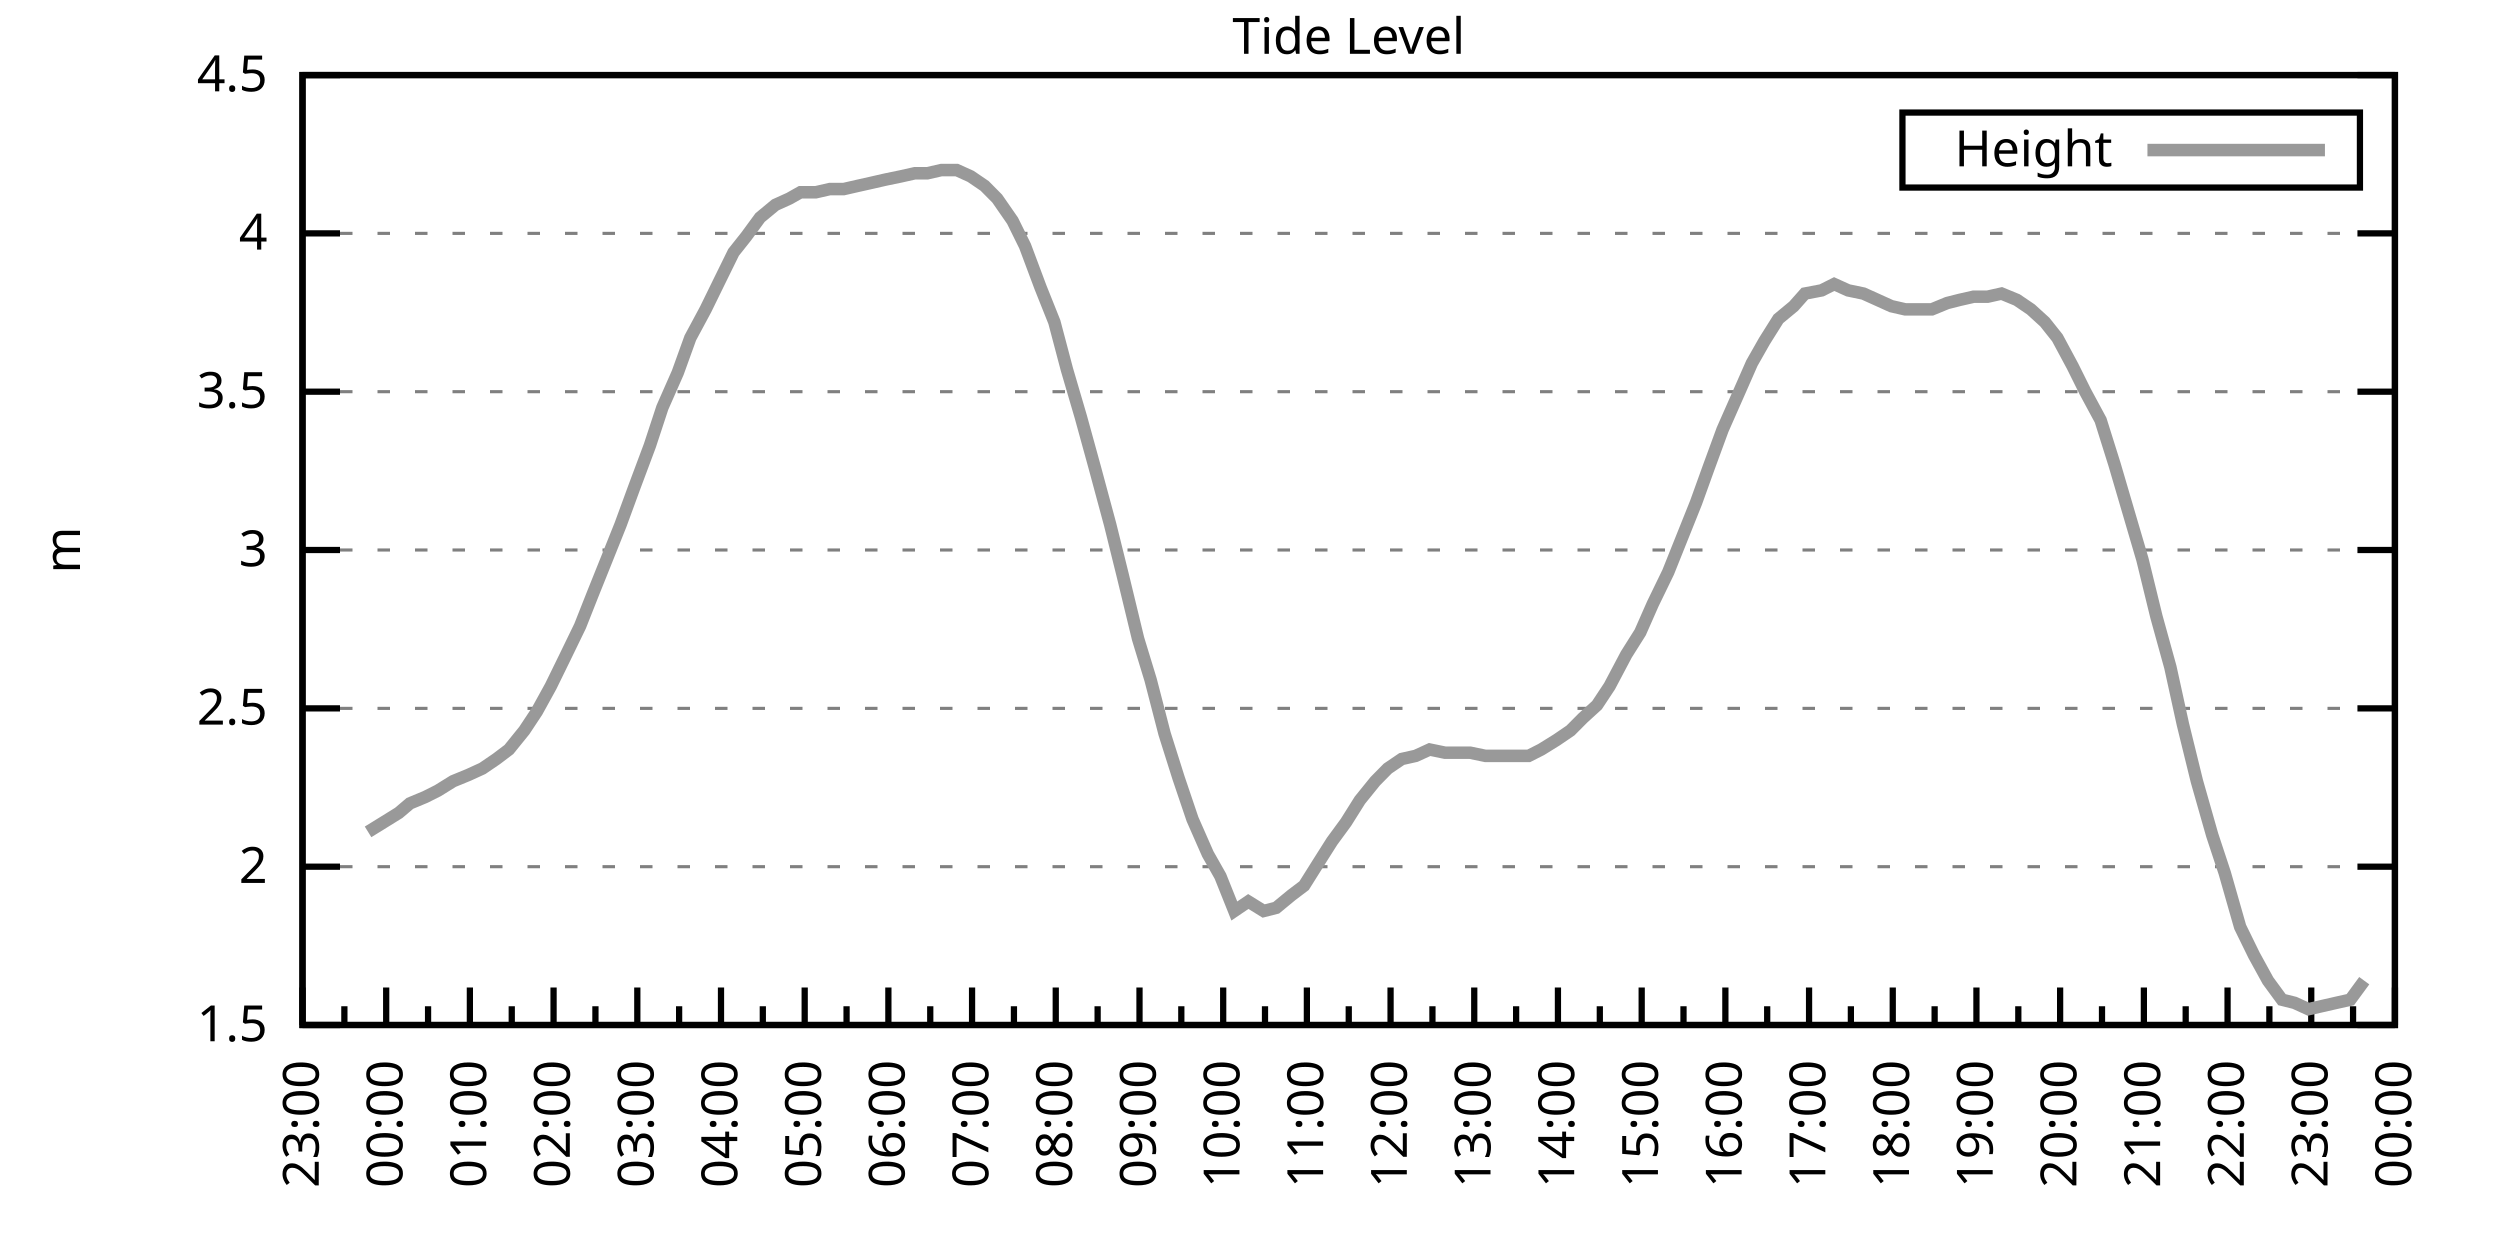
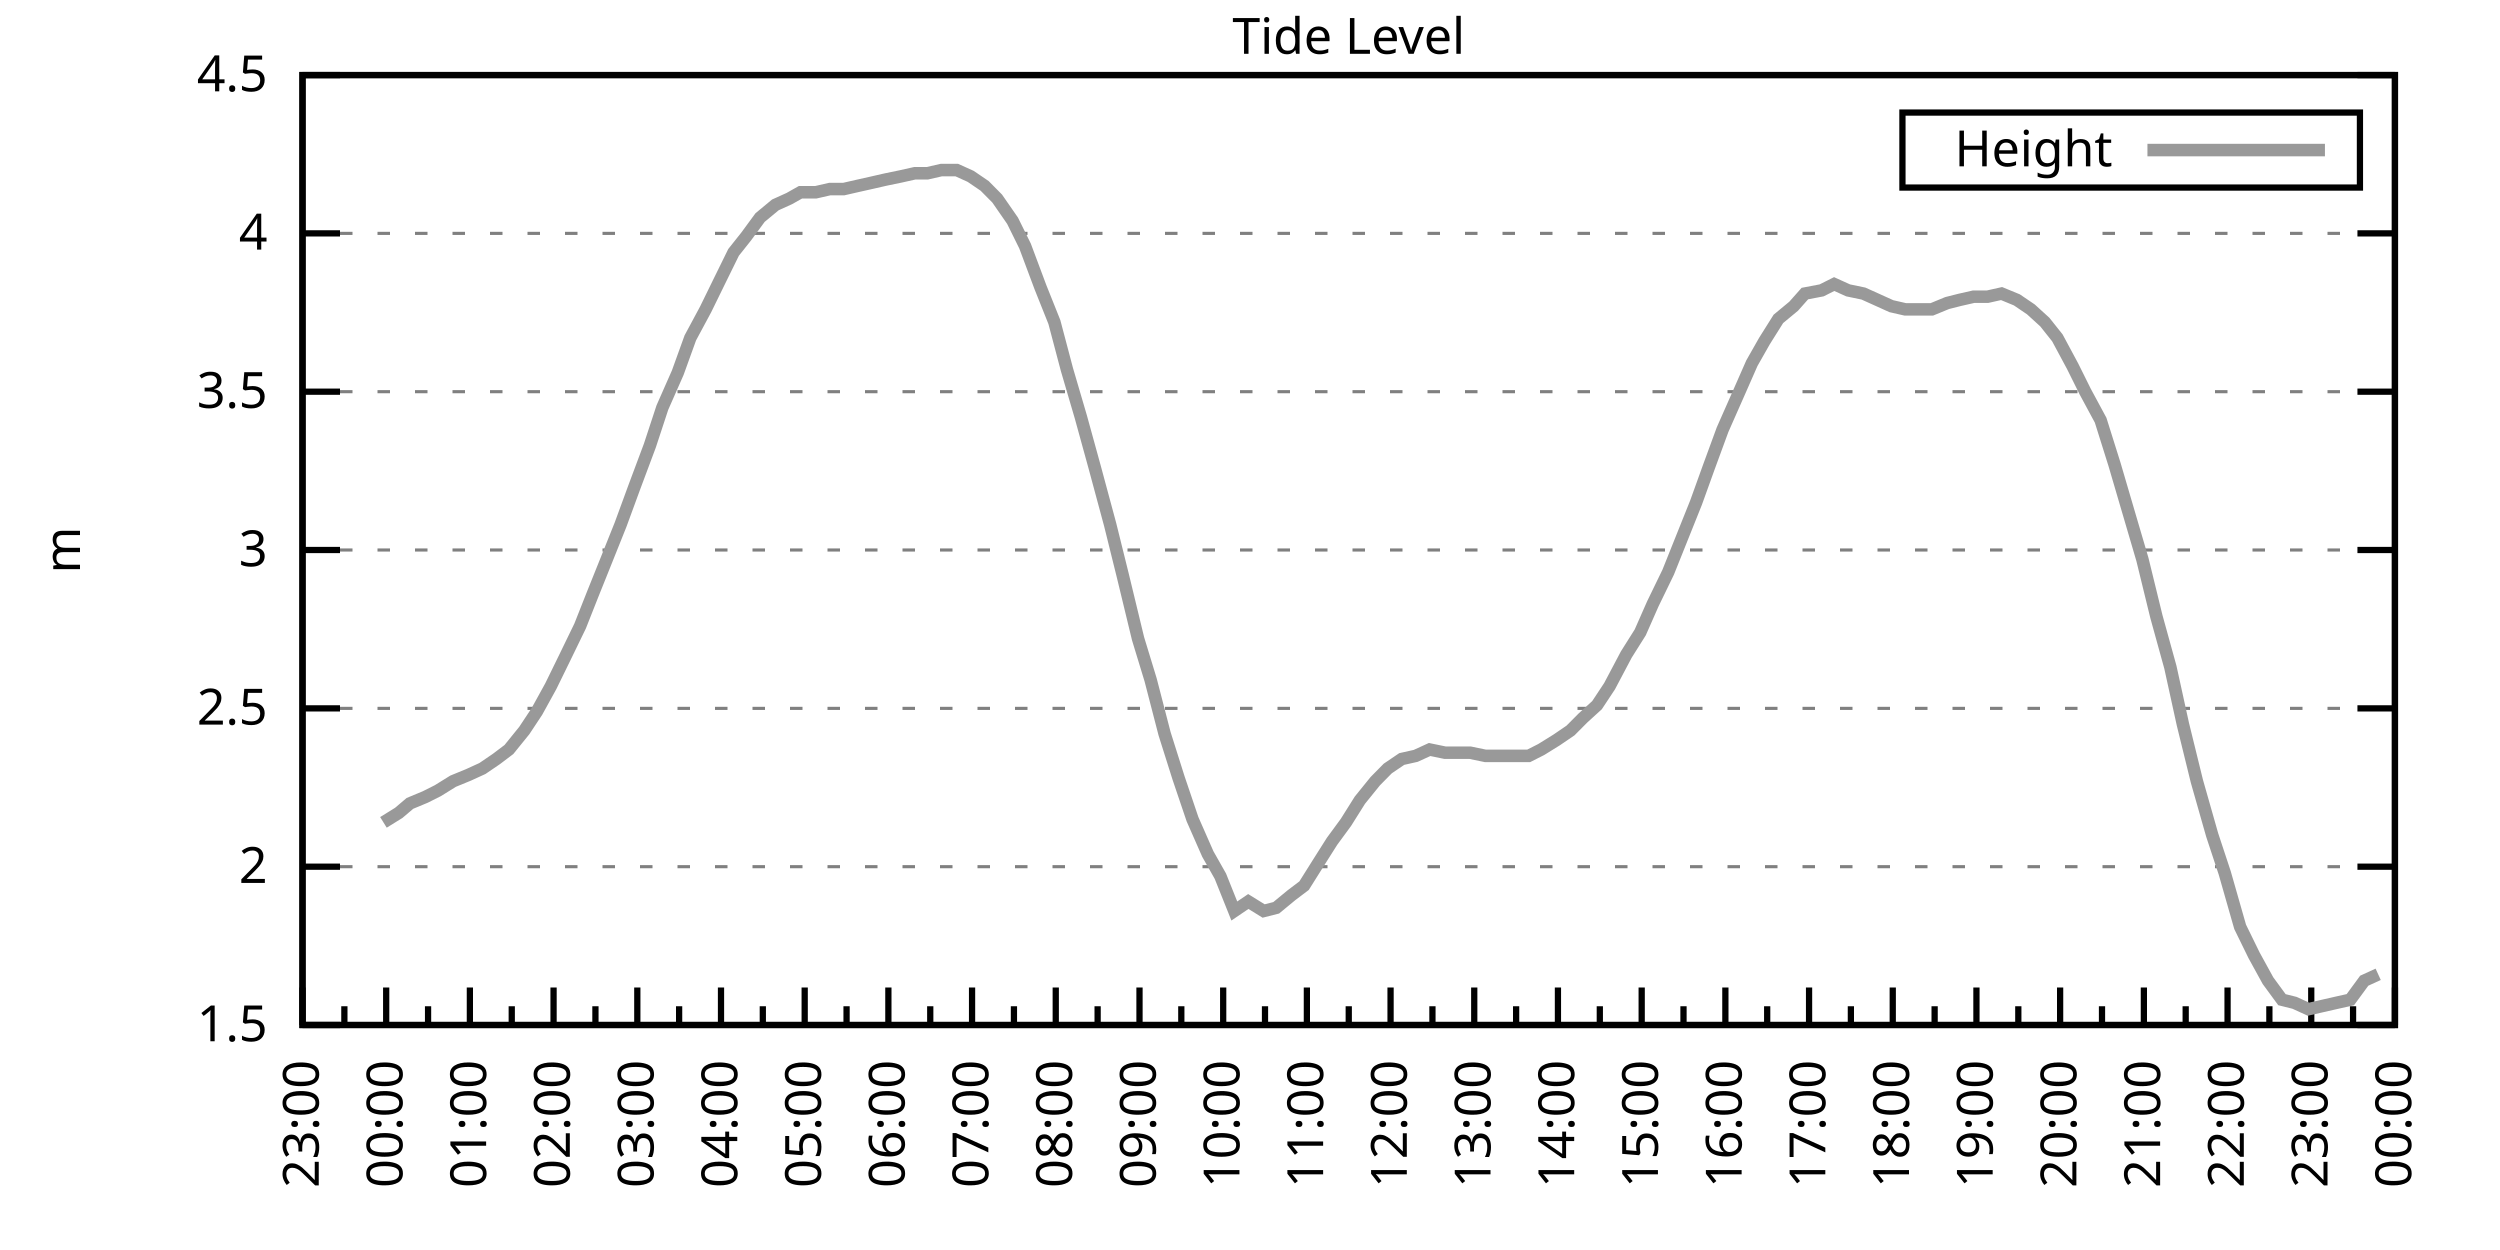
<svg xmlns="http://www.w3.org/2000/svg" xmlns:xlink="http://www.w3.org/1999/xlink" width="400" height="200" viewBox="0 0 400 200">
  <g id="gnuplot_canvas">
    <rect x="0" y="0" width="400" height="200" fill="none" />
    <defs>
      <circle id="gpDot" r="0.5" stroke-width="0.5" stroke="currentColor" />
      <path id="gpPt0" stroke-width="0.333" stroke="currentColor" d="M-1,0 h2 M0,-1 v2" />
      <path id="gpPt1" stroke-width="0.333" stroke="currentColor" d="M-1,-1 L1,1 M1,-1 L-1,1" />
      <path id="gpPt2" stroke-width="0.333" stroke="currentColor" d="M-1,0 L1,0 M0,-1 L0,1 M-1,-1 L1,1 M-1,1 L1,-1" />
      <rect id="gpPt3" stroke-width="0.333" stroke="currentColor" x="-1" y="-1" width="2" height="2" />
      <rect id="gpPt4" stroke-width="0.333" stroke="currentColor" fill="currentColor" x="-1" y="-1" width="2" height="2" />
      <circle id="gpPt5" stroke-width="0.333" stroke="currentColor" cx="0" cy="0" r="1" />
      <use xlink:href="#gpPt5" id="gpPt6" fill="currentColor" stroke="none" />
      <path id="gpPt7" stroke-width="0.333" stroke="currentColor" d="M0,-1.33 L-1.33,0.67 L1.33,0.67 z" />
      <use xlink:href="#gpPt7" id="gpPt8" fill="currentColor" stroke="none" />
      <use xlink:href="#gpPt7" id="gpPt9" stroke="currentColor" transform="rotate(180)" />
      <use xlink:href="#gpPt9" id="gpPt10" fill="currentColor" stroke="none" />
      <use xlink:href="#gpPt3" id="gpPt11" stroke="currentColor" transform="rotate(45)" />
      <use xlink:href="#gpPt11" id="gpPt12" fill="currentColor" stroke="none" />
      <path id="gpPt13" stroke-width="0.333" stroke="currentColor" d="M0,1.330 L1.265,0.411 L0.782,-1.067 L-0.782,-1.076 L-1.265,0.411 z" />
      <use xlink:href="#gpPt13" id="gpPt14" fill="currentColor" stroke="none" />
      <filter id="textbox" filterUnits="objectBoundingBox" x="0" y="0" height="1" width="1">
        <feFlood flood-color="white" flood-opacity="1" result="bgnd" />
        <feComposite in="SourceGraphic" in2="bgnd" operator="atop" />
      </filter>
      <filter id="greybox" filterUnits="objectBoundingBox" x="0" y="0" height="1" width="1">
        <feFlood flood-color="lightgrey" flood-opacity="1" result="grey" />
        <feComposite in="SourceGraphic" in2="grey" operator="atop" />
      </filter>
    </defs>
    <g fill="none" color="white" stroke="currentColor" stroke-width="1.00" stroke-linecap="butt" stroke-linejoin="miter">
</g>
    <g fill="none" color="black" stroke="currentColor" stroke-width="1.00" stroke-linecap="butt" stroke-linejoin="miter">
      <g stroke="none" shape-rendering="crispEdges">
        <polygon fill="rgb(255, 255, 255)" points="48.40,164.00 383.18,164.00 383.18,12.02 48.40,12.02 " />
      </g>
    </g>
    <g fill="none" color="black" stroke="currentColor" stroke-width="1.00" stroke-linecap="butt" stroke-linejoin="miter">
</g>
    <g fill="none" color="black" stroke="black" stroke-width="0.50" stroke-linecap="butt" stroke-linejoin="miter">
</g>
    <g fill="none" color="gray" stroke="currentColor" stroke-width="0.50" stroke-linecap="butt" stroke-linejoin="miter">
      <path stroke="gray" stroke-dasharray="2,4" class="gridline" d="M48.40,164.00 L383.19,164.00  " />
    </g>
    <g fill="none" color="gray" stroke="gray" stroke-width="1.00" stroke-linecap="butt" stroke-linejoin="miter">
</g>
    <g fill="none" color="black" stroke="currentColor" stroke-width="1.00" stroke-linecap="butt" stroke-linejoin="miter">
      <path stroke="black" d="M48.40,164.00 L54.40,164.00 M383.19,164.00 L377.19,164.00  " />
      <g transform="translate(42.80,166.60)" stroke="none" fill="black" font-family="Sans" font-size="8.00" text-anchor="end">
        <text>
          <tspan font-family="Sans"> 1.5</tspan>
        </text>
      </g>
    </g>
    <g fill="none" color="black" stroke="currentColor" stroke-width="1.00" stroke-linecap="butt" stroke-linejoin="miter">
</g>
    <g fill="none" color="black" stroke="black" stroke-width="0.50" stroke-linecap="butt" stroke-linejoin="miter">
</g>
    <g fill="none" color="gray" stroke="currentColor" stroke-width="0.50" stroke-linecap="butt" stroke-linejoin="miter">
      <path stroke="gray" stroke-dasharray="2,4" class="gridline" d="M48.40,138.67 L383.19,138.67  " />
    </g>
    <g fill="none" color="gray" stroke="gray" stroke-width="1.00" stroke-linecap="butt" stroke-linejoin="miter">
</g>
    <g fill="none" color="black" stroke="currentColor" stroke-width="1.00" stroke-linecap="butt" stroke-linejoin="miter">
      <path stroke="black" d="M48.40,138.67 L54.40,138.67 M383.19,138.67 L377.19,138.67  " />
      <g transform="translate(42.80,141.27)" stroke="none" fill="black" font-family="Sans" font-size="8.00" text-anchor="end">
        <text>
          <tspan font-family="Sans"> 2</tspan>
        </text>
      </g>
    </g>
    <g fill="none" color="black" stroke="currentColor" stroke-width="1.00" stroke-linecap="butt" stroke-linejoin="miter">
</g>
    <g fill="none" color="black" stroke="black" stroke-width="0.50" stroke-linecap="butt" stroke-linejoin="miter">
</g>
    <g fill="none" color="gray" stroke="currentColor" stroke-width="0.50" stroke-linecap="butt" stroke-linejoin="miter">
      <path stroke="gray" stroke-dasharray="2,4" class="gridline" d="M48.40,113.34 L383.19,113.34  " />
    </g>
    <g fill="none" color="gray" stroke="gray" stroke-width="1.00" stroke-linecap="butt" stroke-linejoin="miter">
</g>
    <g fill="none" color="black" stroke="currentColor" stroke-width="1.00" stroke-linecap="butt" stroke-linejoin="miter">
      <path stroke="black" d="M48.40,113.34 L54.40,113.34 M383.19,113.34 L377.19,113.34  " />
      <g transform="translate(42.80,115.94)" stroke="none" fill="black" font-family="Sans" font-size="8.00" text-anchor="end">
        <text>
          <tspan font-family="Sans"> 2.5</tspan>
        </text>
      </g>
    </g>
    <g fill="none" color="black" stroke="currentColor" stroke-width="1.00" stroke-linecap="butt" stroke-linejoin="miter">
</g>
    <g fill="none" color="black" stroke="black" stroke-width="0.50" stroke-linecap="butt" stroke-linejoin="miter">
</g>
    <g fill="none" color="gray" stroke="currentColor" stroke-width="0.50" stroke-linecap="butt" stroke-linejoin="miter">
      <path stroke="gray" stroke-dasharray="2,4" class="gridline" d="M48.40,88.00 L383.19,88.00  " />
    </g>
    <g fill="none" color="gray" stroke="gray" stroke-width="1.00" stroke-linecap="butt" stroke-linejoin="miter">
</g>
    <g fill="none" color="black" stroke="currentColor" stroke-width="1.00" stroke-linecap="butt" stroke-linejoin="miter">
      <path stroke="black" d="M48.40,88.00 L54.40,88.00 M383.19,88.00 L377.19,88.00  " />
      <g transform="translate(42.80,90.60)" stroke="none" fill="black" font-family="Sans" font-size="8.00" text-anchor="end">
        <text>
          <tspan font-family="Sans"> 3</tspan>
        </text>
      </g>
    </g>
    <g fill="none" color="black" stroke="currentColor" stroke-width="1.00" stroke-linecap="butt" stroke-linejoin="miter">
</g>
    <g fill="none" color="black" stroke="black" stroke-width="0.50" stroke-linecap="butt" stroke-linejoin="miter">
</g>
    <g fill="none" color="gray" stroke="currentColor" stroke-width="0.50" stroke-linecap="butt" stroke-linejoin="miter">
      <path stroke="gray" stroke-dasharray="2,4" class="gridline" d="M48.40,62.67 L383.19,62.67  " />
    </g>
    <g fill="none" color="gray" stroke="gray" stroke-width="1.00" stroke-linecap="butt" stroke-linejoin="miter">
</g>
    <g fill="none" color="black" stroke="currentColor" stroke-width="1.00" stroke-linecap="butt" stroke-linejoin="miter">
      <path stroke="black" d="M48.40,62.67 L54.40,62.67 M383.19,62.67 L377.19,62.67  " />
      <g transform="translate(42.80,65.27)" stroke="none" fill="black" font-family="Sans" font-size="8.00" text-anchor="end">
        <text>
          <tspan font-family="Sans"> 3.5</tspan>
        </text>
      </g>
    </g>
    <g fill="none" color="black" stroke="currentColor" stroke-width="1.00" stroke-linecap="butt" stroke-linejoin="miter">
</g>
    <g fill="none" color="black" stroke="black" stroke-width="0.50" stroke-linecap="butt" stroke-linejoin="miter">
</g>
    <g fill="none" color="gray" stroke="currentColor" stroke-width="0.50" stroke-linecap="butt" stroke-linejoin="miter">
      <path stroke="gray" stroke-dasharray="2,4" class="gridline" d="M48.40,37.34 L383.19,37.34  " />
    </g>
    <g fill="none" color="gray" stroke="gray" stroke-width="1.00" stroke-linecap="butt" stroke-linejoin="miter">
</g>
    <g fill="none" color="black" stroke="currentColor" stroke-width="1.00" stroke-linecap="butt" stroke-linejoin="miter">
      <path stroke="black" d="M48.40,37.34 L54.40,37.34 M383.19,37.34 L377.19,37.34  " />
      <g transform="translate(42.80,39.94)" stroke="none" fill="black" font-family="Sans" font-size="8.00" text-anchor="end">
        <text>
          <tspan font-family="Sans"> 4</tspan>
        </text>
      </g>
    </g>
    <g fill="none" color="black" stroke="currentColor" stroke-width="1.00" stroke-linecap="butt" stroke-linejoin="miter">
</g>
    <g fill="none" color="black" stroke="black" stroke-width="0.50" stroke-linecap="butt" stroke-linejoin="miter">
</g>
    <g fill="none" color="gray" stroke="currentColor" stroke-width="0.50" stroke-linecap="butt" stroke-linejoin="miter">
      <path stroke="gray" stroke-dasharray="2,4" class="gridline" d="M48.40,12.01 L383.19,12.01  " />
    </g>
    <g fill="none" color="gray" stroke="gray" stroke-width="1.00" stroke-linecap="butt" stroke-linejoin="miter">
</g>
    <g fill="none" color="black" stroke="currentColor" stroke-width="1.00" stroke-linecap="butt" stroke-linejoin="miter">
      <path stroke="black" d="M48.40,12.01 L54.40,12.01 M383.19,12.01 L377.19,12.01  " />
      <g transform="translate(42.80,14.61)" stroke="none" fill="black" font-family="Sans" font-size="8.00" text-anchor="end">
        <text>
          <tspan font-family="Sans"> 4.5</tspan>
        </text>
      </g>
    </g>
    <g fill="none" color="black" stroke="currentColor" stroke-width="1.00" stroke-linecap="butt" stroke-linejoin="miter">
      <path stroke="black" d="M48.40,164.00 L48.40,158.00  " />
      <g transform="translate(51.00,169.60) rotate(270)" stroke="none" fill="black" font-family="Sans" font-size="8.00" text-anchor="end">
        <text>
          <tspan font-family="Sans">23:00</tspan>
        </text>
      </g>
    </g>
    <g fill="none" color="black" stroke="currentColor" stroke-width="1.00" stroke-linecap="butt" stroke-linejoin="miter">
      <path stroke="black" d="M55.10,164.00 L55.10,161.00 M61.79,164.00 L61.79,158.00  " />
      <g transform="translate(64.39,169.60) rotate(270)" stroke="none" fill="black" font-family="Sans" font-size="8.00" text-anchor="end">
        <text>
          <tspan font-family="Sans">00:00</tspan>
        </text>
      </g>
    </g>
    <g fill="none" color="black" stroke="currentColor" stroke-width="1.00" stroke-linecap="butt" stroke-linejoin="miter">
      <path stroke="black" d="M68.49,164.00 L68.49,161.00 M75.18,164.00 L75.18,158.00  " />
      <g transform="translate(77.78,169.60) rotate(270)" stroke="none" fill="black" font-family="Sans" font-size="8.00" text-anchor="end">
        <text>
          <tspan font-family="Sans">01:00</tspan>
        </text>
      </g>
    </g>
    <g fill="none" color="black" stroke="currentColor" stroke-width="1.00" stroke-linecap="butt" stroke-linejoin="miter">
      <path stroke="black" d="M81.88,164.00 L81.88,161.00 M88.57,164.00 L88.57,158.00  " />
      <g transform="translate(91.17,169.60) rotate(270)" stroke="none" fill="black" font-family="Sans" font-size="8.00" text-anchor="end">
        <text>
          <tspan font-family="Sans">02:00</tspan>
        </text>
      </g>
    </g>
    <g fill="none" color="black" stroke="currentColor" stroke-width="1.00" stroke-linecap="butt" stroke-linejoin="miter">
      <path stroke="black" d="M95.27,164.00 L95.27,161.00 M101.97,164.00 L101.97,158.00  " />
      <g transform="translate(104.57,169.60) rotate(270)" stroke="none" fill="black" font-family="Sans" font-size="8.00" text-anchor="end">
        <text>
          <tspan font-family="Sans">03:00</tspan>
        </text>
      </g>
    </g>
    <g fill="none" color="black" stroke="currentColor" stroke-width="1.00" stroke-linecap="butt" stroke-linejoin="miter">
      <path stroke="black" d="M108.66,164.00 L108.66,161.00 M115.36,164.00 L115.36,158.00  " />
      <g transform="translate(117.96,169.60) rotate(270)" stroke="none" fill="black" font-family="Sans" font-size="8.00" text-anchor="end">
        <text>
          <tspan font-family="Sans">04:00</tspan>
        </text>
      </g>
    </g>
    <g fill="none" color="black" stroke="currentColor" stroke-width="1.00" stroke-linecap="butt" stroke-linejoin="miter">
      <path stroke="black" d="M122.05,164.00 L122.05,161.00 M128.75,164.00 L128.75,158.00  " />
      <g transform="translate(131.35,169.60) rotate(270)" stroke="none" fill="black" font-family="Sans" font-size="8.00" text-anchor="end">
        <text>
          <tspan font-family="Sans">05:00</tspan>
        </text>
      </g>
    </g>
    <g fill="none" color="black" stroke="currentColor" stroke-width="1.00" stroke-linecap="butt" stroke-linejoin="miter">
      <path stroke="black" d="M135.45,164.00 L135.45,161.00 M142.14,164.00 L142.14,158.00  " />
      <g transform="translate(144.74,169.60) rotate(270)" stroke="none" fill="black" font-family="Sans" font-size="8.00" text-anchor="end">
        <text>
          <tspan font-family="Sans">06:00</tspan>
        </text>
      </g>
    </g>
    <g fill="none" color="black" stroke="currentColor" stroke-width="1.00" stroke-linecap="butt" stroke-linejoin="miter">
      <path stroke="black" d="M148.84,164.00 L148.84,161.00 M155.53,164.00 L155.53,158.00  " />
      <g transform="translate(158.13,169.60) rotate(270)" stroke="none" fill="black" font-family="Sans" font-size="8.00" text-anchor="end">
        <text>
          <tspan font-family="Sans">07:00</tspan>
        </text>
      </g>
    </g>
    <g fill="none" color="black" stroke="currentColor" stroke-width="1.00" stroke-linecap="butt" stroke-linejoin="miter">
      <path stroke="black" d="M162.23,164.00 L162.23,161.00 M168.92,164.00 L168.92,158.00  " />
      <g transform="translate(171.52,169.60) rotate(270)" stroke="none" fill="black" font-family="Sans" font-size="8.00" text-anchor="end">
        <text>
          <tspan font-family="Sans">08:00</tspan>
        </text>
      </g>
    </g>
    <g fill="none" color="black" stroke="currentColor" stroke-width="1.00" stroke-linecap="butt" stroke-linejoin="miter">
      <path stroke="black" d="M175.62,164.00 L175.62,161.00 M182.32,164.00 L182.32,158.00  " />
      <g transform="translate(184.92,169.60) rotate(270)" stroke="none" fill="black" font-family="Sans" font-size="8.00" text-anchor="end">
        <text>
          <tspan font-family="Sans">09:00</tspan>
        </text>
      </g>
    </g>
    <g fill="none" color="black" stroke="currentColor" stroke-width="1.00" stroke-linecap="butt" stroke-linejoin="miter">
      <path stroke="black" d="M189.01,164.00 L189.01,161.00 M195.71,164.00 L195.71,158.00  " />
      <g transform="translate(198.31,169.60) rotate(270)" stroke="none" fill="black" font-family="Sans" font-size="8.00" text-anchor="end">
        <text>
          <tspan font-family="Sans">10:00</tspan>
        </text>
      </g>
    </g>
    <g fill="none" color="black" stroke="currentColor" stroke-width="1.00" stroke-linecap="butt" stroke-linejoin="miter">
      <path stroke="black" d="M202.40,164.00 L202.40,161.00 M209.10,164.00 L209.10,158.00  " />
      <g transform="translate(211.70,169.60) rotate(270)" stroke="none" fill="black" font-family="Sans" font-size="8.00" text-anchor="end">
        <text>
          <tspan font-family="Sans">11:00</tspan>
        </text>
      </g>
    </g>
    <g fill="none" color="black" stroke="currentColor" stroke-width="1.00" stroke-linecap="butt" stroke-linejoin="miter">
      <path stroke="black" d="M215.80,164.00 L215.80,161.00 M222.49,164.00 L222.49,158.00  " />
      <g transform="translate(225.09,169.60) rotate(270)" stroke="none" fill="black" font-family="Sans" font-size="8.00" text-anchor="end">
        <text>
          <tspan font-family="Sans">12:00</tspan>
        </text>
      </g>
    </g>
    <g fill="none" color="black" stroke="currentColor" stroke-width="1.00" stroke-linecap="butt" stroke-linejoin="miter">
      <path stroke="black" d="M229.19,164.00 L229.19,161.00 M235.88,164.00 L235.88,158.00  " />
      <g transform="translate(238.48,169.60) rotate(270)" stroke="none" fill="black" font-family="Sans" font-size="8.00" text-anchor="end">
        <text>
          <tspan font-family="Sans">13:00</tspan>
        </text>
      </g>
    </g>
    <g fill="none" color="black" stroke="currentColor" stroke-width="1.00" stroke-linecap="butt" stroke-linejoin="miter">
      <path stroke="black" d="M242.58,164.00 L242.58,161.00 M249.27,164.00 L249.27,158.00  " />
      <g transform="translate(251.87,169.60) rotate(270)" stroke="none" fill="black" font-family="Sans" font-size="8.00" text-anchor="end">
        <text>
          <tspan font-family="Sans">14:00</tspan>
        </text>
      </g>
    </g>
    <g fill="none" color="black" stroke="currentColor" stroke-width="1.00" stroke-linecap="butt" stroke-linejoin="miter">
      <path stroke="black" d="M255.97,164.00 L255.97,161.00 M262.67,164.00 L262.67,158.00  " />
      <g transform="translate(265.27,169.60) rotate(270)" stroke="none" fill="black" font-family="Sans" font-size="8.00" text-anchor="end">
        <text>
          <tspan font-family="Sans">15:00</tspan>
        </text>
      </g>
    </g>
    <g fill="none" color="black" stroke="currentColor" stroke-width="1.00" stroke-linecap="butt" stroke-linejoin="miter">
      <path stroke="black" d="M269.36,164.00 L269.36,161.00 M276.06,164.00 L276.06,158.00  " />
      <g transform="translate(278.66,169.60) rotate(270)" stroke="none" fill="black" font-family="Sans" font-size="8.00" text-anchor="end">
        <text>
          <tspan font-family="Sans">16:00</tspan>
        </text>
      </g>
    </g>
    <g fill="none" color="black" stroke="currentColor" stroke-width="1.00" stroke-linecap="butt" stroke-linejoin="miter">
      <path stroke="black" d="M282.75,164.00 L282.75,161.00 M289.45,164.00 L289.45,158.00  " />
      <g transform="translate(292.05,169.60) rotate(270)" stroke="none" fill="black" font-family="Sans" font-size="8.00" text-anchor="end">
        <text>
          <tspan font-family="Sans">17:00</tspan>
        </text>
      </g>
    </g>
    <g fill="none" color="black" stroke="currentColor" stroke-width="1.00" stroke-linecap="butt" stroke-linejoin="miter">
      <path stroke="black" d="M296.14,164.00 L296.14,161.00 M302.84,164.00 L302.84,158.00  " />
      <g transform="translate(305.44,169.60) rotate(270)" stroke="none" fill="black" font-family="Sans" font-size="8.00" text-anchor="end">
        <text>
          <tspan font-family="Sans">18:00</tspan>
        </text>
      </g>
    </g>
    <g fill="none" color="black" stroke="currentColor" stroke-width="1.00" stroke-linecap="butt" stroke-linejoin="miter">
      <path stroke="black" d="M309.54,164.00 L309.54,161.00 M316.23,164.00 L316.23,158.00  " />
      <g transform="translate(318.83,169.60) rotate(270)" stroke="none" fill="black" font-family="Sans" font-size="8.00" text-anchor="end">
        <text>
          <tspan font-family="Sans">19:00</tspan>
        </text>
      </g>
    </g>
    <g fill="none" color="black" stroke="currentColor" stroke-width="1.00" stroke-linecap="butt" stroke-linejoin="miter">
      <path stroke="black" d="M322.93,164.00 L322.93,161.00 M329.62,164.00 L329.62,158.00  " />
      <g transform="translate(332.22,169.60) rotate(270)" stroke="none" fill="black" font-family="Sans" font-size="8.00" text-anchor="end">
        <text>
          <tspan font-family="Sans">20:00</tspan>
        </text>
      </g>
    </g>
    <g fill="none" color="black" stroke="currentColor" stroke-width="1.00" stroke-linecap="butt" stroke-linejoin="miter">
      <path stroke="black" d="M336.32,164.00 L336.32,161.00 M343.02,164.00 L343.02,158.00  " />
      <g transform="translate(345.62,169.60) rotate(270)" stroke="none" fill="black" font-family="Sans" font-size="8.00" text-anchor="end">
        <text>
          <tspan font-family="Sans">21:00</tspan>
        </text>
      </g>
    </g>
    <g fill="none" color="black" stroke="currentColor" stroke-width="1.00" stroke-linecap="butt" stroke-linejoin="miter">
      <path stroke="black" d="M349.71,164.00 L349.71,161.00 M356.41,164.00 L356.41,158.00  " />
      <g transform="translate(359.01,169.60) rotate(270)" stroke="none" fill="black" font-family="Sans" font-size="8.00" text-anchor="end">
        <text>
          <tspan font-family="Sans">22:00</tspan>
        </text>
      </g>
    </g>
    <g fill="none" color="black" stroke="currentColor" stroke-width="1.00" stroke-linecap="butt" stroke-linejoin="miter">
      <path stroke="black" d="M363.10,164.00 L363.10,161.00 M369.80,164.00 L369.80,158.00  " />
      <g transform="translate(372.40,169.60) rotate(270)" stroke="none" fill="black" font-family="Sans" font-size="8.00" text-anchor="end">
        <text>
          <tspan font-family="Sans">23:00</tspan>
        </text>
      </g>
    </g>
    <g fill="none" color="black" stroke="currentColor" stroke-width="1.00" stroke-linecap="butt" stroke-linejoin="miter">
      <path stroke="black" d="M376.49,164.00 L376.49,161.00 M383.19,164.00 L383.19,158.00  " />
      <g transform="translate(385.79,169.60) rotate(270)" stroke="none" fill="black" font-family="Sans" font-size="8.00" text-anchor="end">
        <text>
          <tspan font-family="Sans">00:00</tspan>
        </text>
      </g>
    </g>
    <g fill="none" color="black" stroke="currentColor" stroke-width="1.00" stroke-linecap="butt" stroke-linejoin="miter">
</g>
    <g fill="none" color="black" stroke="currentColor" stroke-width="1.00" stroke-linecap="butt" stroke-linejoin="miter">
      <path stroke="black" d="M48.40,12.01 L48.40,164.00 L383.19,164.00 L383.19,12.01 L48.40,12.01 Z  " />
    </g>
    <g fill="none" color="black" stroke="currentColor" stroke-width="1.00" stroke-linecap="butt" stroke-linejoin="miter">
      <g transform="translate(12.80,88.01) rotate(270)" stroke="none" fill="black" font-family="Sans" font-size="8.00" text-anchor="middle">
        <text>
          <tspan font-family="Sans">m</tspan>
        </text>
      </g>
    </g>
    <g fill="none" color="black" stroke="currentColor" stroke-width="1.00" stroke-linecap="butt" stroke-linejoin="miter">
</g>
    <g fill="none" color="black" stroke="currentColor" stroke-width="1.00" stroke-linecap="butt" stroke-linejoin="miter">
      <path stroke="black" d="M304.39,30.01 L304.39,18.01 L377.59,18.01 L377.59,30.01 L304.39,30.01 Z  " />
    </g>
    <g id="Tide_level_plot_1">
      <g fill="none" color="white" stroke="black" stroke-width="2.00" stroke-linecap="butt" stroke-linejoin="miter">
</g>
      <g fill="none" color="black" stroke="currentColor" stroke-width="2.00" stroke-linecap="butt" stroke-linejoin="miter">
        <g transform="translate(337.99,26.61)" stroke="none" fill="black" font-family="Sans" font-size="8.00" text-anchor="end">
          <text>
            <tspan font-family="Sans">Height</tspan>
          </text>
        </g>
      </g>
      <g fill="none" color="black" stroke="currentColor" stroke-width="2.00" stroke-linecap="butt" stroke-linejoin="miter">
-         <path stroke="rgb(153, 153, 153)" d="M343.59,24.01 L371.99,24.01 M58.89,133.10 L61.35,131.58 L63.80,130.06 L65.59,128.54 L68.04,127.52 L70.05,126.51   L72.50,124.99 L74.96,123.98 L77.19,122.96 L79.42,121.44 L81.43,119.92 L83.89,116.88 L85.90,113.84 L88.13,109.79   L90.36,105.23 L92.82,100.16 L94.82,95.10 L97.06,89.52 L99.29,83.95 L101.52,77.87 L103.98,71.29 L105.98,65.21   L108.44,59.63 L110.45,54.06 L112.90,49.50 L115.13,44.94 L117.37,40.38 L119.38,37.85 L121.61,34.81 L124.06,32.78   L126.29,31.77 L128.08,30.76 L130.54,30.76 L132.77,30.25 L135.00,30.25 L137.23,29.74 L139.46,29.24 L141.69,28.73   L144.15,28.22 L146.38,27.72 L148.39,27.72 L150.62,27.21 L153.08,27.21 L155.31,28.22 L157.54,29.74 L159.55,31.77   L162.01,35.32 L164.01,39.37 L166.47,45.95 L168.70,51.53 L170.71,59.13 L172.94,66.73 L175.17,74.83 L177.63,83.95   L179.64,92.06 L182.09,102.19 L184.10,108.78 L186.33,117.39 L188.57,124.48 L190.80,131.07 L193.25,136.64 L195.26,140.19   L197.49,145.76 L199.73,144.24 L202.18,145.76 L204.19,145.25 L206.64,143.23 L208.65,141.71 L210.88,138.16 L213.12,134.62   L215.35,131.58 L217.58,128.03 L220.04,124.99 L222.04,122.96 L224.28,121.44 L226.51,120.94 L228.74,119.92 L231.20,120.43   L233.43,120.43 L235.21,120.43 L237.67,120.94 L239.90,120.94 L242.36,120.94 L244.59,120.94 L246.60,119.92 L249.05,118.40   L251.28,116.88 L253.29,114.86 L255.52,112.83 L257.53,109.79 L260.21,104.72 L262.44,101.18 L264.45,96.62 L266.91,91.55   L269.14,85.98 L271.37,80.41 L273.38,74.83 L275.61,68.75 L278.07,63.18 L280.30,58.11 L282.31,54.57 L284.54,51.02   L286.99,48.99 L288.78,46.97 L291.46,46.46 L293.47,45.45 L295.70,46.46 L298.15,46.97 L300.39,47.98 L302.62,48.99   L304.85,49.50 L306.86,49.50 L309.09,49.50 L311.54,48.49 L313.55,47.98 L315.79,47.47 L318.02,47.47 L320.25,46.97   L322.70,47.98 L324.94,49.50 L327.17,51.53 L329.18,54.06 L331.63,58.62 L333.64,62.67 L336.10,67.23 L338.33,74.33   L340.56,81.93 L342.79,89.52 L345.02,98.64 L347.26,106.75 L349.26,115.87 L351.50,124.99 L353.95,133.60 L355.96,139.68   L358.42,148.29 L360.65,152.85 L362.88,156.91 L365.11,159.95 L367.12,160.45 L369.35,161.47 L371.58,160.96 L373.82,160.45   L376.05,159.95 L378.28,156.91  " />
+         <path stroke="rgb(153, 153, 153)" d="M343.59,24.01 L371.99,24.01 M61.35,131.58 L63.80,130.06 L65.59,128.54 L68.04,127.52 L70.05,126.51 L72.50,124.99   L74.96,123.98 L77.19,122.96 L79.42,121.44 L81.43,119.92 L83.89,116.88 L85.90,113.84 L88.13,109.79 L90.36,105.23   L92.82,100.16 L94.82,95.10 L97.06,89.52 L99.29,83.95 L101.52,77.87 L103.98,71.29 L105.98,65.21 L108.44,59.63   L110.45,54.06 L112.90,49.50 L115.13,44.94 L117.37,40.38 L119.38,37.85 L121.61,34.81 L124.06,32.78 L126.29,31.77   L128.08,30.76 L130.54,30.76 L132.77,30.25 L135.00,30.25 L137.23,29.74 L139.46,29.24 L141.69,28.73 L144.15,28.22   L146.38,27.72 L148.39,27.72 L150.62,27.21 L153.08,27.21 L155.31,28.22 L157.54,29.74 L159.55,31.77 L162.01,35.32   L164.01,39.37 L166.47,45.95 L168.70,51.53 L170.71,59.13 L172.94,66.73 L175.17,74.83 L177.63,83.95 L179.64,92.06   L182.09,102.19 L184.10,108.78 L186.33,117.39 L188.57,124.48 L190.80,131.07 L193.25,136.64 L195.26,140.19 L197.49,145.76   L199.73,144.24 L202.18,145.76 L204.19,145.25 L206.64,143.23 L208.65,141.71 L210.88,138.16 L213.12,134.62 L215.35,131.58   L217.58,128.03 L220.04,124.99 L222.04,122.96 L224.28,121.44 L226.51,120.94 L228.74,119.92 L231.20,120.43 L233.43,120.43   L235.21,120.43 L237.67,120.94 L239.90,120.94 L242.36,120.94 L244.59,120.94 L246.60,119.92 L249.05,118.40 L251.28,116.88   L253.29,114.86 L255.52,112.83 L257.53,109.79 L260.21,104.72 L262.44,101.18 L264.45,96.62 L266.91,91.55 L269.14,85.98   L271.37,80.41 L273.38,74.83 L275.61,68.75 L278.07,63.18 L280.30,58.11 L282.31,54.57 L284.54,51.02 L286.99,48.99   L288.78,46.97 L291.46,46.46 L293.47,45.45 L295.70,46.46 L298.15,46.97 L300.39,47.98 L302.62,48.99 L304.85,49.50   L306.86,49.50 L309.09,49.50 L311.54,48.49 L313.55,47.98 L315.79,47.47 L318.02,47.47 L320.25,46.97 L322.70,47.98   L324.94,49.50 L327.17,51.53 L329.18,54.06 L331.63,58.62 L333.64,62.67 L336.10,67.23 L338.33,74.33 L340.56,81.93   L342.79,89.52 L345.02,98.64 L347.26,106.75 L349.26,115.87 L351.50,124.99 L353.95,133.60 L355.96,139.68 L358.42,148.29   L360.65,152.85 L362.88,156.91 L365.11,159.95 L367.12,160.45 L369.35,161.47 L371.58,160.96 L373.82,160.45 L376.05,159.95   L378.28,156.91 L380.51,155.89  " />
      </g>
    </g>
    <g fill="none" color="black" stroke="currentColor" stroke-width="2.00" stroke-linecap="butt" stroke-linejoin="miter">
</g>
    <g fill="none" color="black" stroke="black" stroke-width="1.00" stroke-linecap="butt" stroke-linejoin="miter">
</g>
    <g fill="none" color="black" stroke="currentColor" stroke-width="1.00" stroke-linecap="butt" stroke-linejoin="miter">
      <path stroke="black" d="M48.40,12.01 L48.40,164.00 L383.19,164.00 L383.19,12.01 L48.40,12.01 Z  " />
    </g>
    <g fill="none" color="black" stroke="currentColor" stroke-width="1.00" stroke-linecap="butt" stroke-linejoin="miter">
      <g transform="translate(215.79,8.61)" stroke="none" fill="black" font-family="Sans" font-size="8.00" text-anchor="middle">
        <text>
          <tspan font-family="Sans">Tide Level</tspan>
        </text>
      </g>
    </g>
    <g fill="none" color="black" stroke="currentColor" stroke-width="1.00" stroke-linecap="butt" stroke-linejoin="miter">
</g>
  </g>
</svg>
